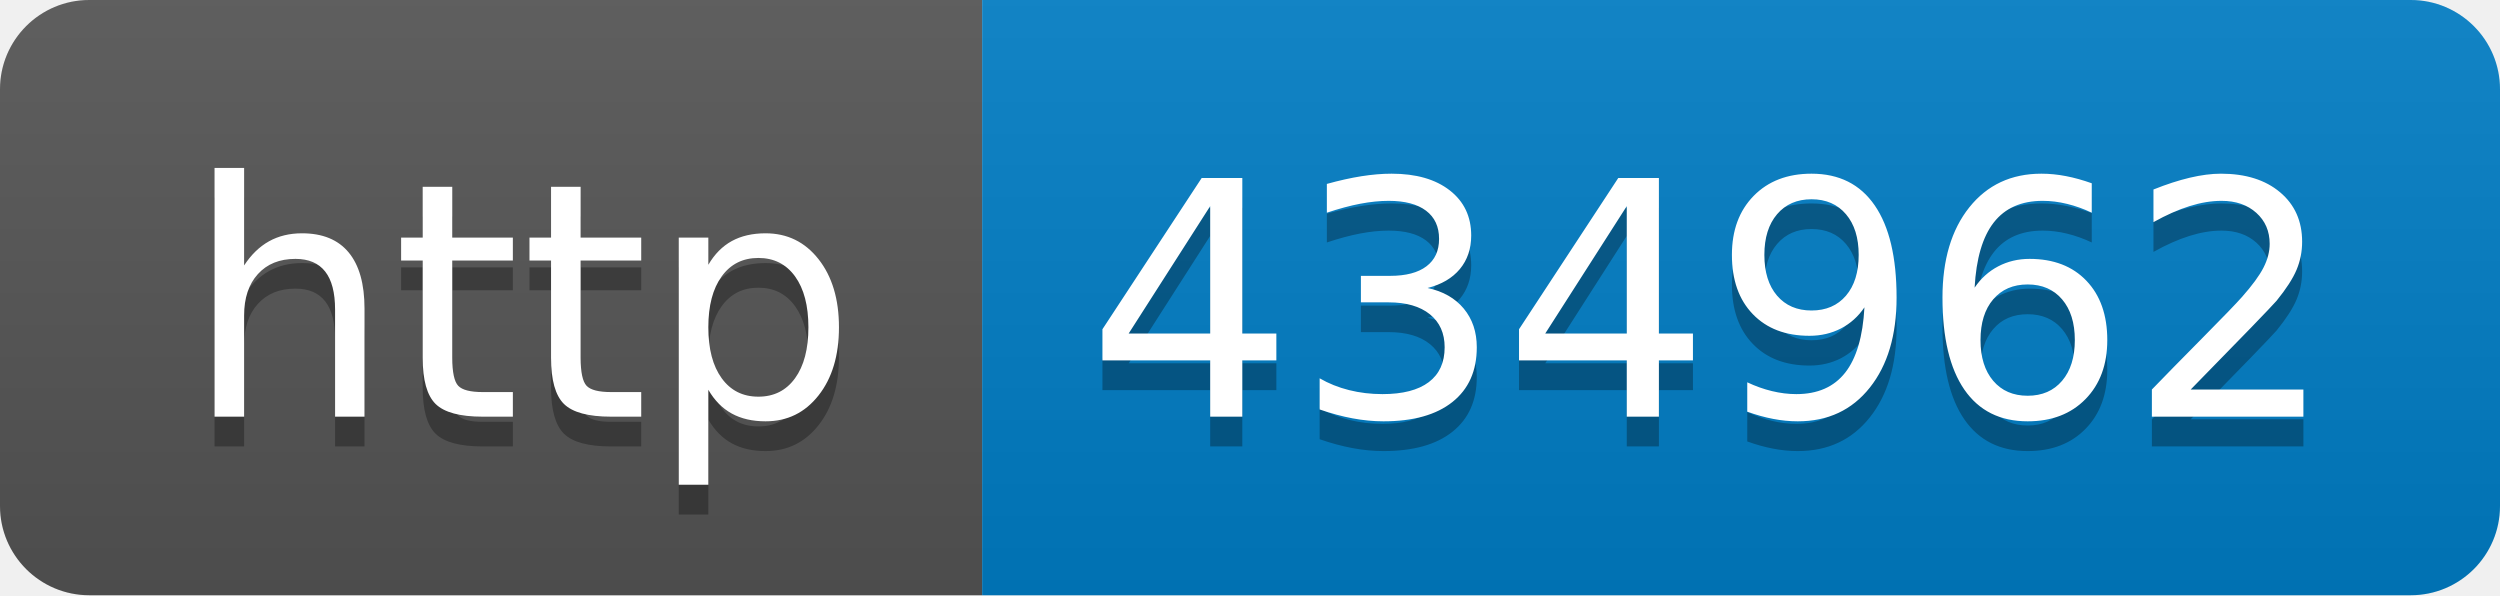
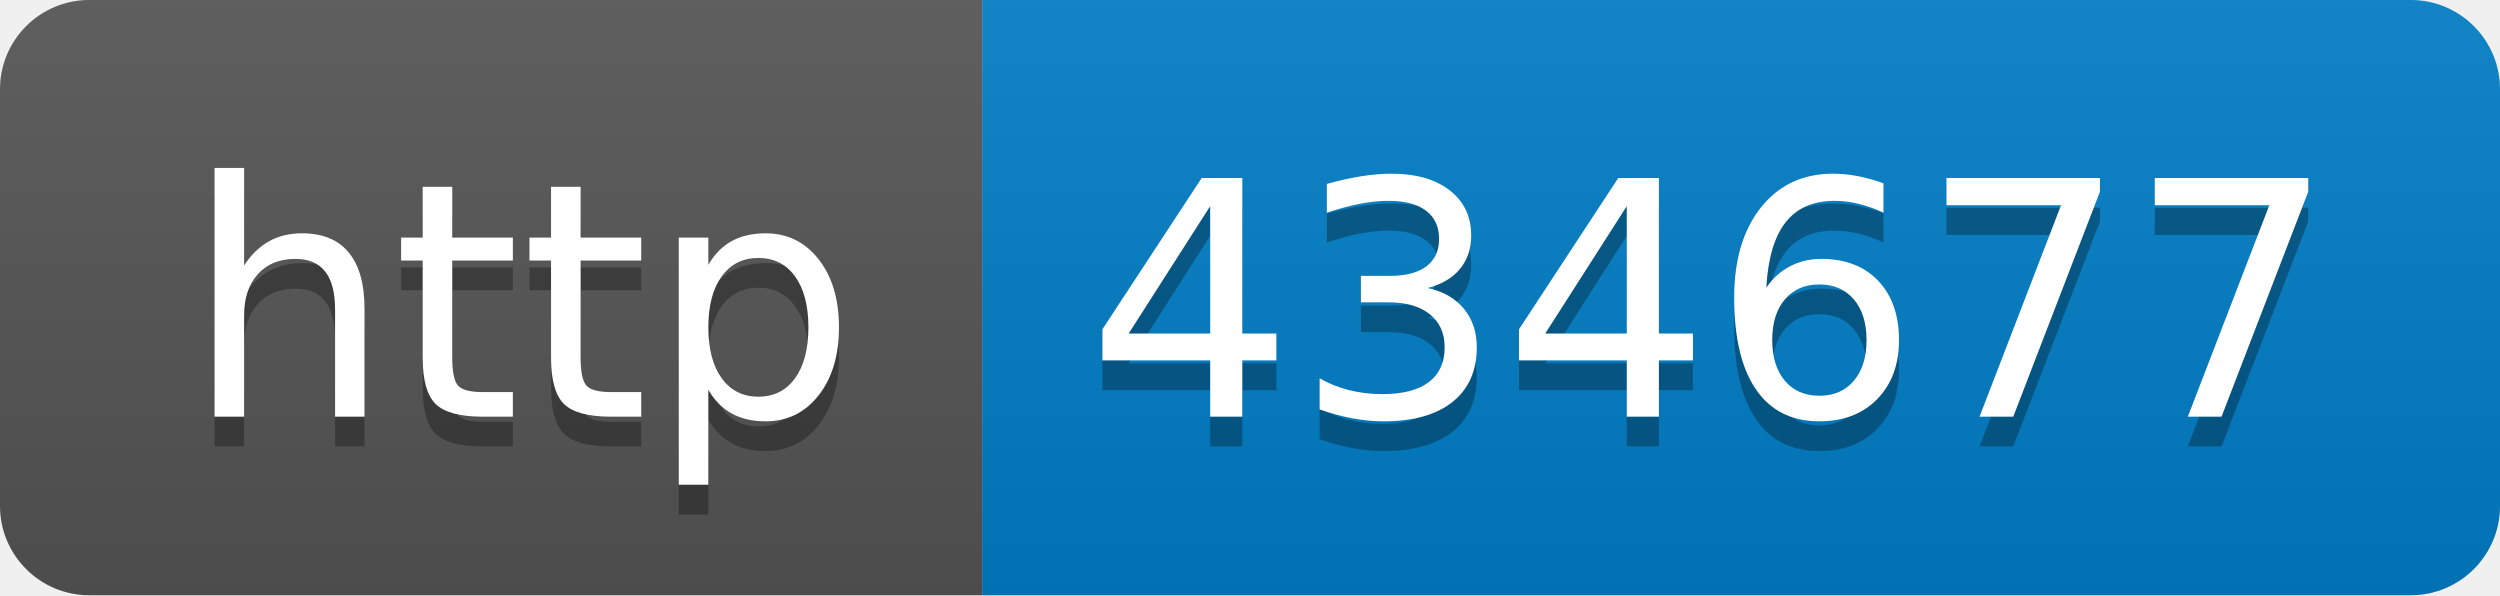
- <svg xmlns="http://www.w3.org/2000/svg" width="84" height="20" role="img" aria-label="http: 434962">
+ <svg xmlns="http://www.w3.org/2000/svg" width="84" height="20" role="img" aria-label="http: 434677">
  <linearGradient id="s" x2="0" y2="100%">
    <stop offset="0" stop-color="#bbb" stop-opacity=".1" />
    <stop offset="1" stop-opacity=".1" />
  </linearGradient>
  <clipPath id="r">
    <rect width="84" height="20" rx="3" fill="#fff" />
  </clipPath>
  <g clip-path="url(#r)">
    <rect width="33" height="20" fill="#555" />
    <rect x="33" width="51" height="20" fill="#007ec6" />
    <rect width="84" height="20" fill="url(#s)" />
  </g>
  <g fill="#fff" text-anchor="middle" font-family="Verdana,Geneva,DejaVu Sans,sans-serif" text-rendering="geometricPrecision" font-size="110">
    <text aria-hidden="true" x="175" y="150" fill="#010101" fill-opacity=".3" transform="scale(.1)" textLength="230">http</text>
    <text x="175" y="140" transform="scale(.1)" fill="#fff" textLength="230">http</text>
-     <text aria-hidden="true" x="575" y="150" fill="#010101" fill-opacity=".3" transform="scale(.1)" textLength="410">434962</text>
-     <text x="575" y="140" transform="scale(.1)" fill="#fff" textLength="410">434962</text>
+     <text aria-hidden="true" x="575" y="150" fill="#010101" fill-opacity=".3" transform="scale(.1)" textLength="410">434677</text>
+     <text x="575" y="140" transform="scale(.1)" fill="#fff" textLength="410">434677</text>
  </g>
</svg>
